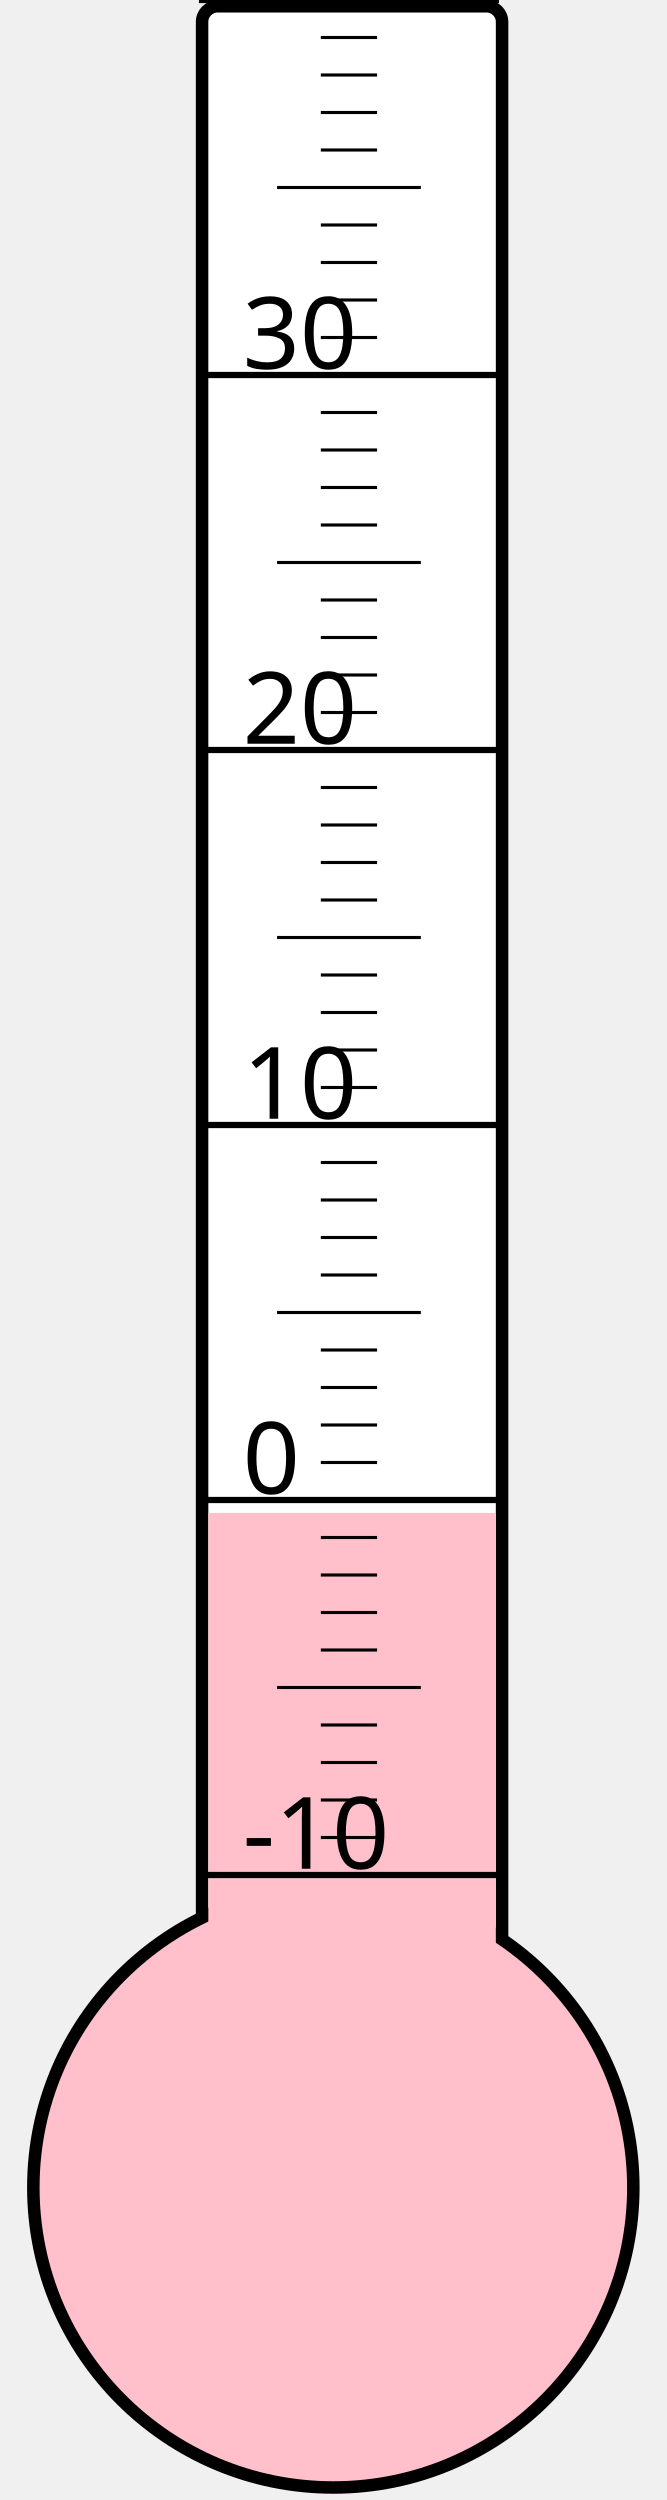
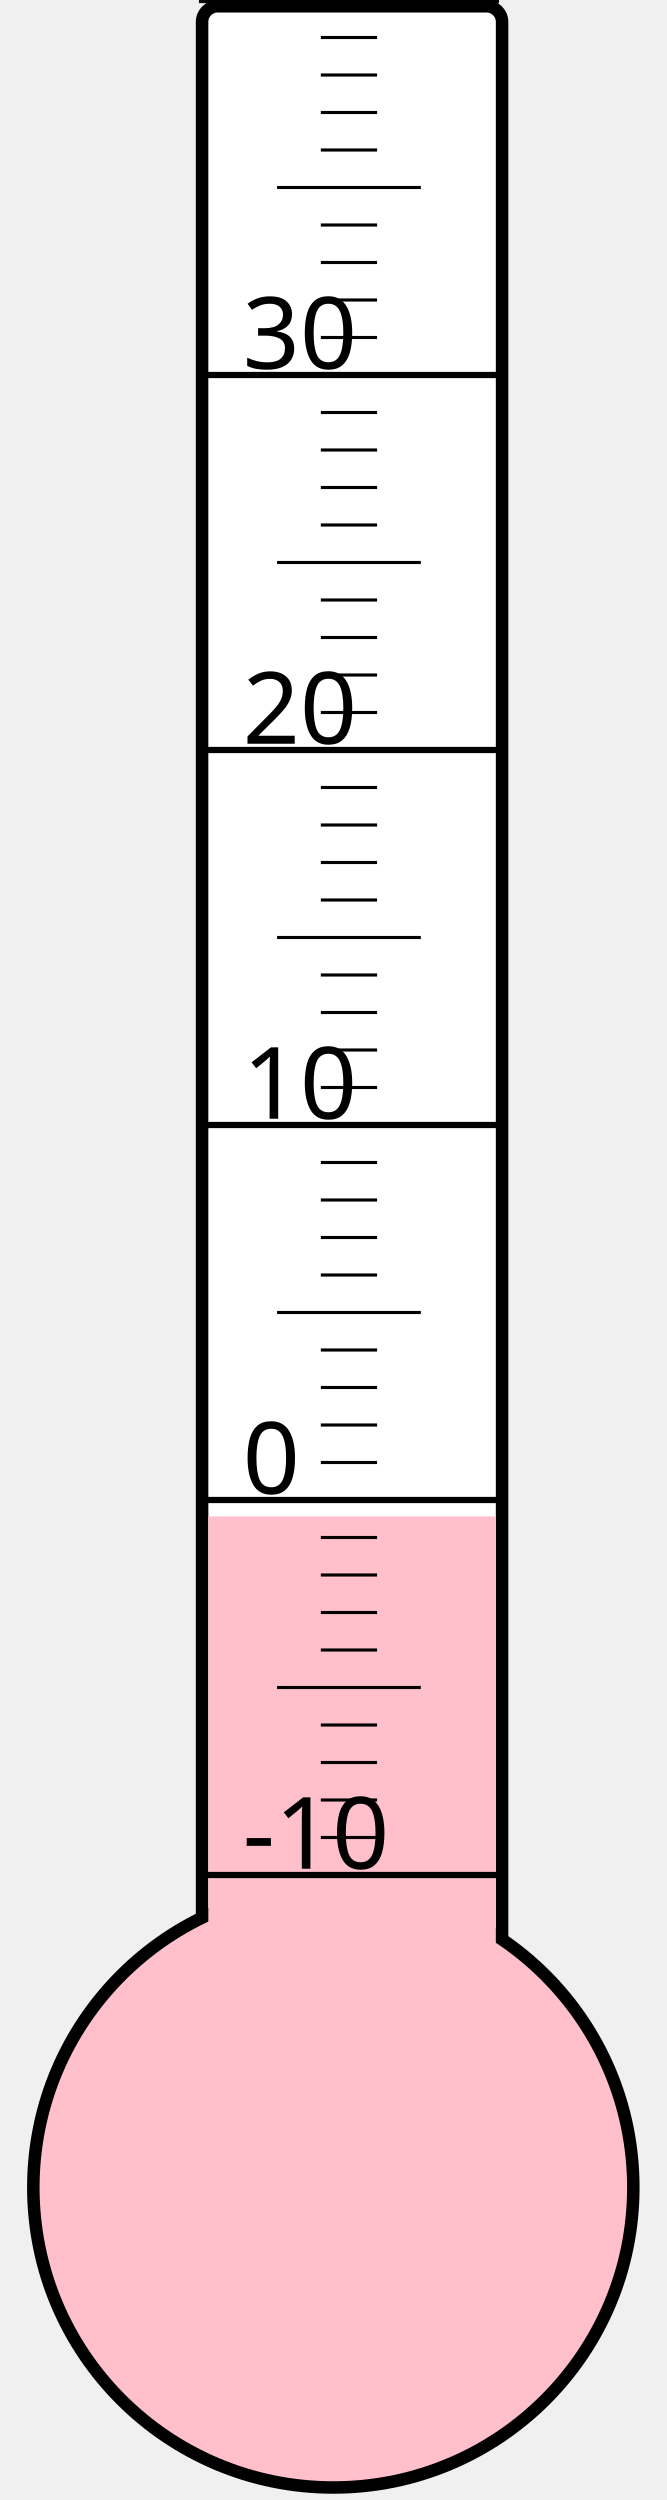
<svg xmlns="http://www.w3.org/2000/svg" width="40px" height="150px" viewBox="0 0 200 800">
  <rect width="200" height="800" x="0" y="0" style="fill: #ffffeb; fill-opacity: 0;" />
  <rect width="96" height="680" x="58" y="2" rx="5" ry="5" style="fill: white; fill-opacity: 1; stroke: black; stroke-width: 4;" />
  <circle cx="100" cy="700" r="96" style="fill: pink; stroke: black; stroke-width: 4;" />
-   <rect width="92" height="215.875" x="60" y="484.125" style="fill: pink; fill-opacity: 1; stroke-width: 0;" />
+   <rect width="92" height="214.75" x="60" y="485.25" style="fill: pink; fill-opacity: 1; stroke-width: 0;" />
  <text x="71" y="598" style="font-family: sans-serif; font-size: 24pt;">-10</text>
  <text x="71" y="478" style="font-family: sans-serif; font-size: 24pt;">0</text>
  <text x="71" y="358" style="font-family: sans-serif; font-size: 24pt;">10</text>
  <text x="71" y="238" style="font-family: sans-serif; font-size: 24pt;">20</text>
  <text x="71" y="118" style="font-family: sans-serif; font-size: 24pt;">30</text>
  <g style="stroke: black;">
    <line x1="57" y1="600" x2="153" y2="600" style="stroke-width: 2;" />
    <line x1="96" y1="588" x2="114" y2="588" style="stroke-width: 1;" />
    <line x1="96" y1="576" x2="114" y2="576" style="stroke-width: 1;" />
    <line x1="96" y1="564" x2="114" y2="564" style="stroke-width: 1;" />
    <line x1="96" y1="552" x2="114" y2="552" style="stroke-width: 1;" />
    <line x1="82" y1="540" x2="128" y2="540" style="stroke-width: 1;" />
    <line x1="96" y1="528" x2="114" y2="528" style="stroke-width: 1;" />
    <line x1="96" y1="516" x2="114" y2="516" style="stroke-width: 1;" />
    <line x1="96" y1="504" x2="114" y2="504" style="stroke-width: 1;" />
    <line x1="96" y1="492" x2="114" y2="492" style="stroke-width: 1;" />
    <line x1="57" y1="480" x2="153" y2="480" style="stroke-width: 2;" />
    <line x1="96" y1="468" x2="114" y2="468" style="stroke-width: 1;" />
    <line x1="96" y1="456" x2="114" y2="456" style="stroke-width: 1;" />
    <line x1="96" y1="444" x2="114" y2="444" style="stroke-width: 1;" />
    <line x1="96" y1="432" x2="114" y2="432" style="stroke-width: 1;" />
    <line x1="82" y1="420" x2="128" y2="420" style="stroke-width: 1;" />
    <line x1="96" y1="408" x2="114" y2="408" style="stroke-width: 1;" />
    <line x1="96" y1="396" x2="114" y2="396" style="stroke-width: 1;" />
    <line x1="96" y1="384" x2="114" y2="384" style="stroke-width: 1;" />
    <line x1="96" y1="372" x2="114" y2="372" style="stroke-width: 1;" />
    <line x1="57" y1="360" x2="153" y2="360" style="stroke-width: 2;" />
    <line x1="96" y1="348" x2="114" y2="348" style="stroke-width: 1;" />
    <line x1="96" y1="336" x2="114" y2="336" style="stroke-width: 1;" />
    <line x1="96" y1="324" x2="114" y2="324" style="stroke-width: 1;" />
    <line x1="96" y1="312" x2="114" y2="312" style="stroke-width: 1;" />
    <line x1="82" y1="300" x2="128" y2="300" style="stroke-width: 1;" />
    <line x1="96" y1="288" x2="114" y2="288" style="stroke-width: 1;" />
    <line x1="96" y1="276" x2="114" y2="276" style="stroke-width: 1;" />
    <line x1="96" y1="264" x2="114" y2="264" style="stroke-width: 1;" />
    <line x1="96" y1="252" x2="114" y2="252" style="stroke-width: 1;" />
    <line x1="57" y1="240" x2="153" y2="240" style="stroke-width: 2;" />
    <line x1="96" y1="228" x2="114" y2="228" style="stroke-width: 1;" />
    <line x1="96" y1="216" x2="114" y2="216" style="stroke-width: 1;" />
    <line x1="96" y1="204" x2="114" y2="204" style="stroke-width: 1;" />
    <line x1="96" y1="192" x2="114" y2="192" style="stroke-width: 1;" />
    <line x1="82" y1="180" x2="128" y2="180" style="stroke-width: 1;" />
    <line x1="96" y1="168" x2="114" y2="168" style="stroke-width: 1;" />
    <line x1="96" y1="156" x2="114" y2="156" style="stroke-width: 1;" />
    <line x1="96" y1="144" x2="114" y2="144" style="stroke-width: 1;" />
    <line x1="96" y1="132" x2="114" y2="132" style="stroke-width: 1;" />
    <line x1="57" y1="120" x2="153" y2="120" style="stroke-width: 2;" />
    <line x1="96" y1="108" x2="114" y2="108" style="stroke-width: 1;" />
    <line x1="96" y1="96" x2="114" y2="96" style="stroke-width: 1;" />
    <line x1="96" y1="84" x2="114" y2="84" style="stroke-width: 1;" />
    <line x1="96" y1="72" x2="114" y2="72" style="stroke-width: 1;" />
    <line x1="82" y1="60" x2="128" y2="60" style="stroke-width: 1;" />
    <line x1="96" y1="48" x2="114" y2="48" style="stroke-width: 1;" />
    <line x1="96" y1="36" x2="114" y2="36" style="stroke-width: 1;" />
    <line x1="96" y1="24" x2="114" y2="24" style="stroke-width: 1;" />
    <line x1="96" y1="12" x2="114" y2="12" style="stroke-width: 1;" />
    <line x1="57" y1="0" x2="153" y2="0" style="stroke-width: 2;" />
  </g>
</svg>
